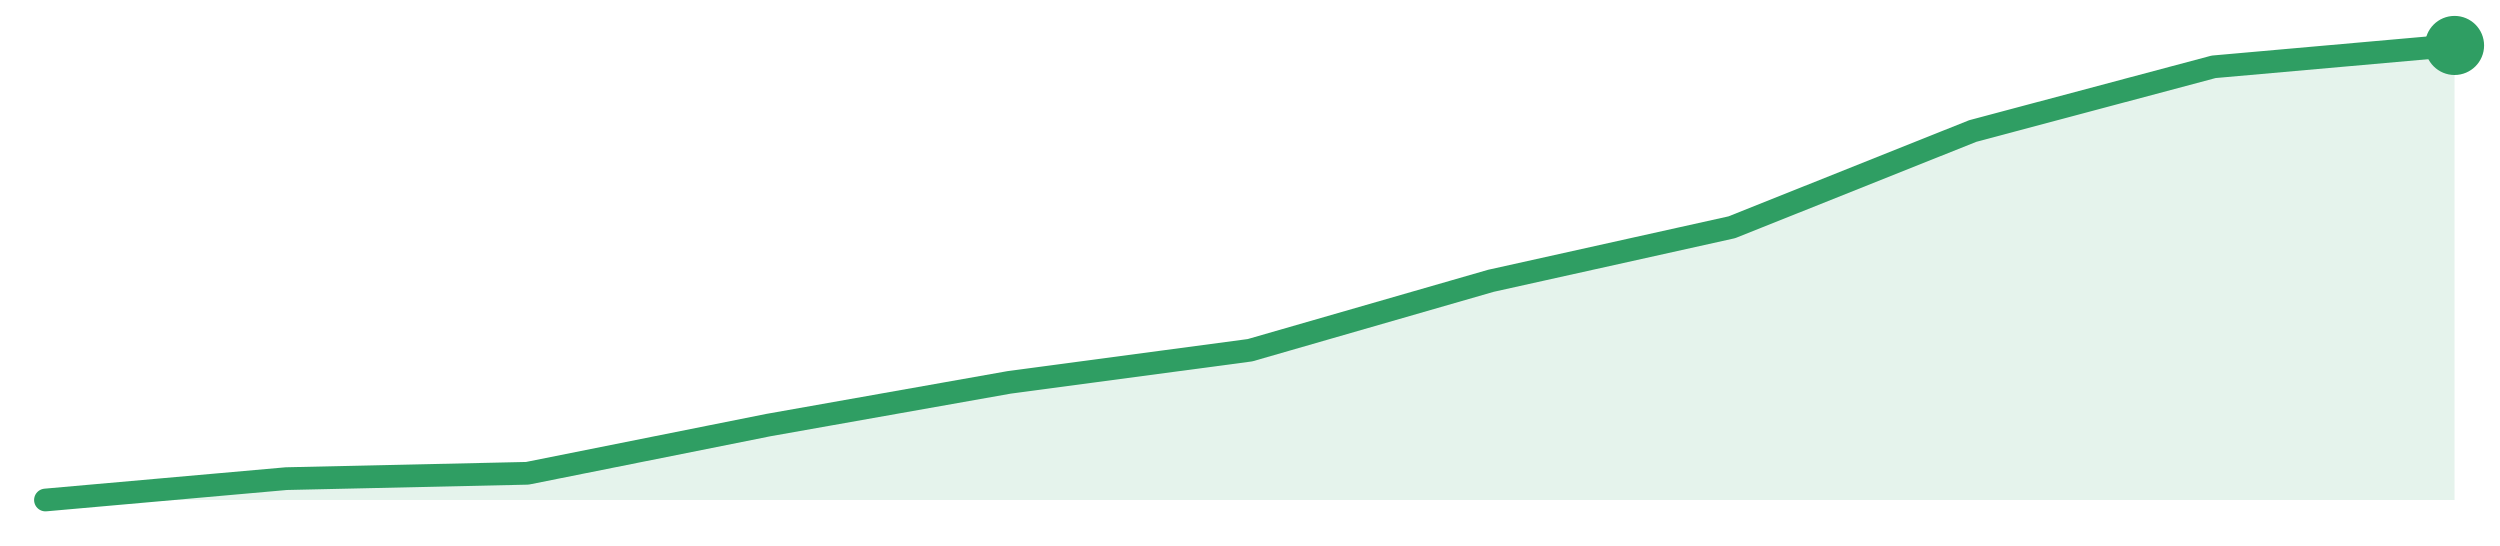
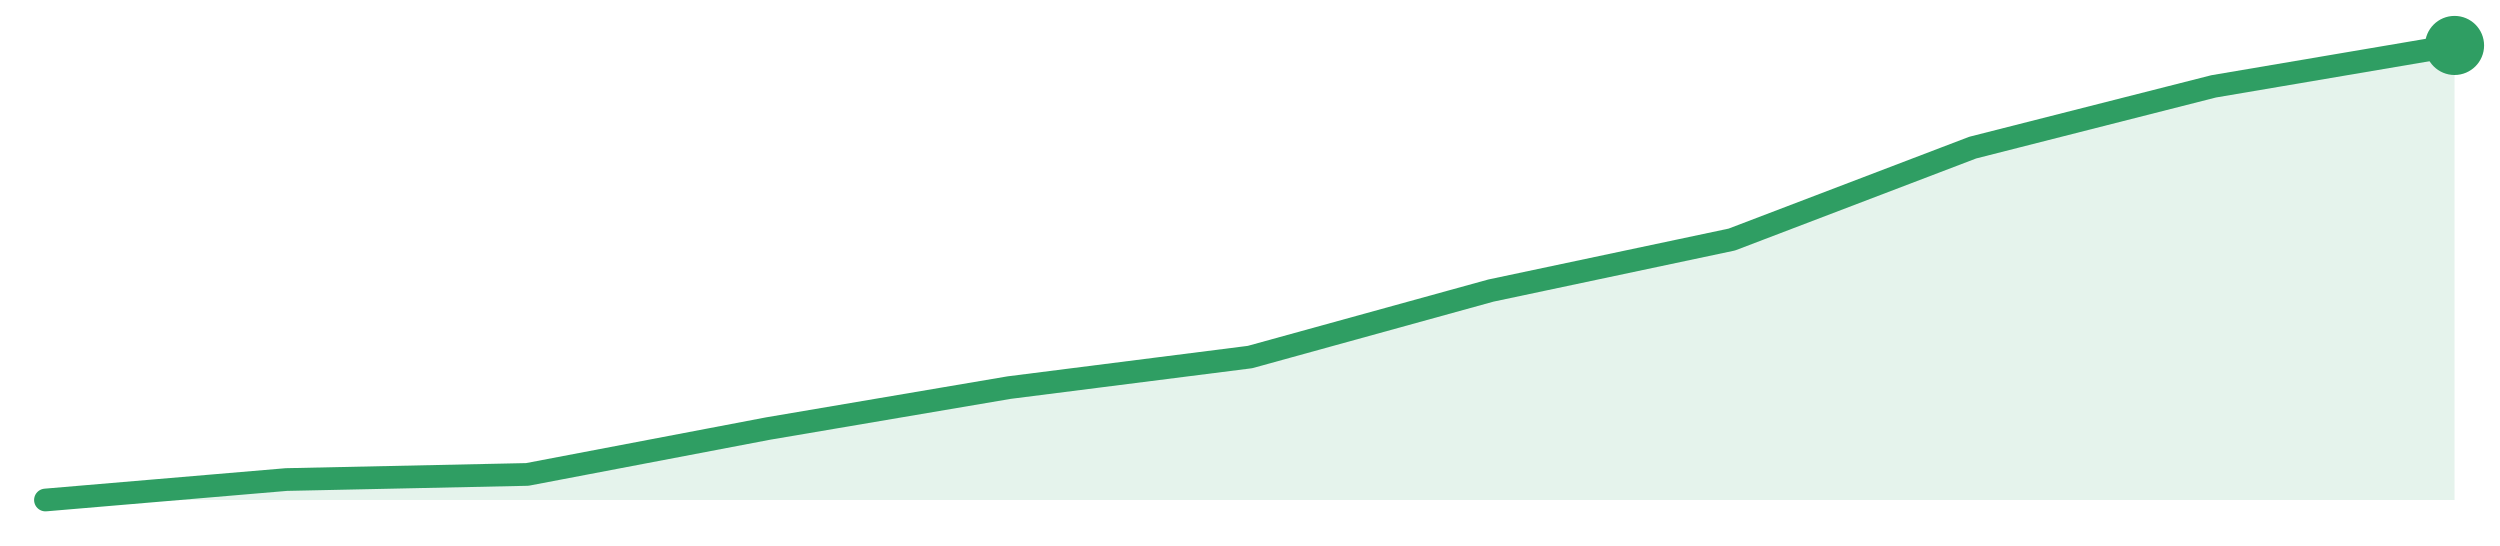
<svg xmlns="http://www.w3.org/2000/svg" width="220" height="48" viewBox="0 0 220 48" role="img" aria-label="trend">
-   <path d="M4.0,44.0 L4.0,44.0 L25.2,42.12 L46.4,41.65 L67.6,37.41 L88.8,33.65 L110.0,30.82 L131.2,24.71 L152.4,20.0 L173.6,11.53 L194.8,5.88 L216.0,4.0 L216.0,44.0 Z" fill="#2f9e631f" />
-   <path d="M4.0,44.0 L25.2,42.12 L46.4,41.65 L67.6,37.41 L88.8,33.65 L110.0,30.82 L131.2,24.71 L152.4,20.0 L173.6,11.53 L194.8,5.88 L216.0,4.0" fill="none" stroke="#2f9e63" stroke-width="2" stroke-linejoin="round" stroke-linecap="round" />
+   <path d="M4.0,44.0 L4.0,44.0 L25.2,42.2 L46.4,41.75 L67.6,37.71 L88.8,34.11 L110.0,31.42 L131.2,25.57 L152.4,21.08 L173.6,12.99 L194.8,7.6 L216.0,4.0 L216.0,44.0 Z" fill="#2f9e631f" />
+   <path d="M4.0,44.0 L25.2,42.2 L46.4,41.75 L67.6,37.71 L88.8,34.11 L110.0,31.42 L131.2,25.57 L152.4,21.08 L173.6,12.99 L194.8,7.6 L216.0,4.0" fill="none" stroke="#2f9e63" stroke-width="2" stroke-linejoin="round" stroke-linecap="round" />
  <circle cx="216.0" cy="4.0" r="2.6" fill="#2f9e63" />
</svg>
